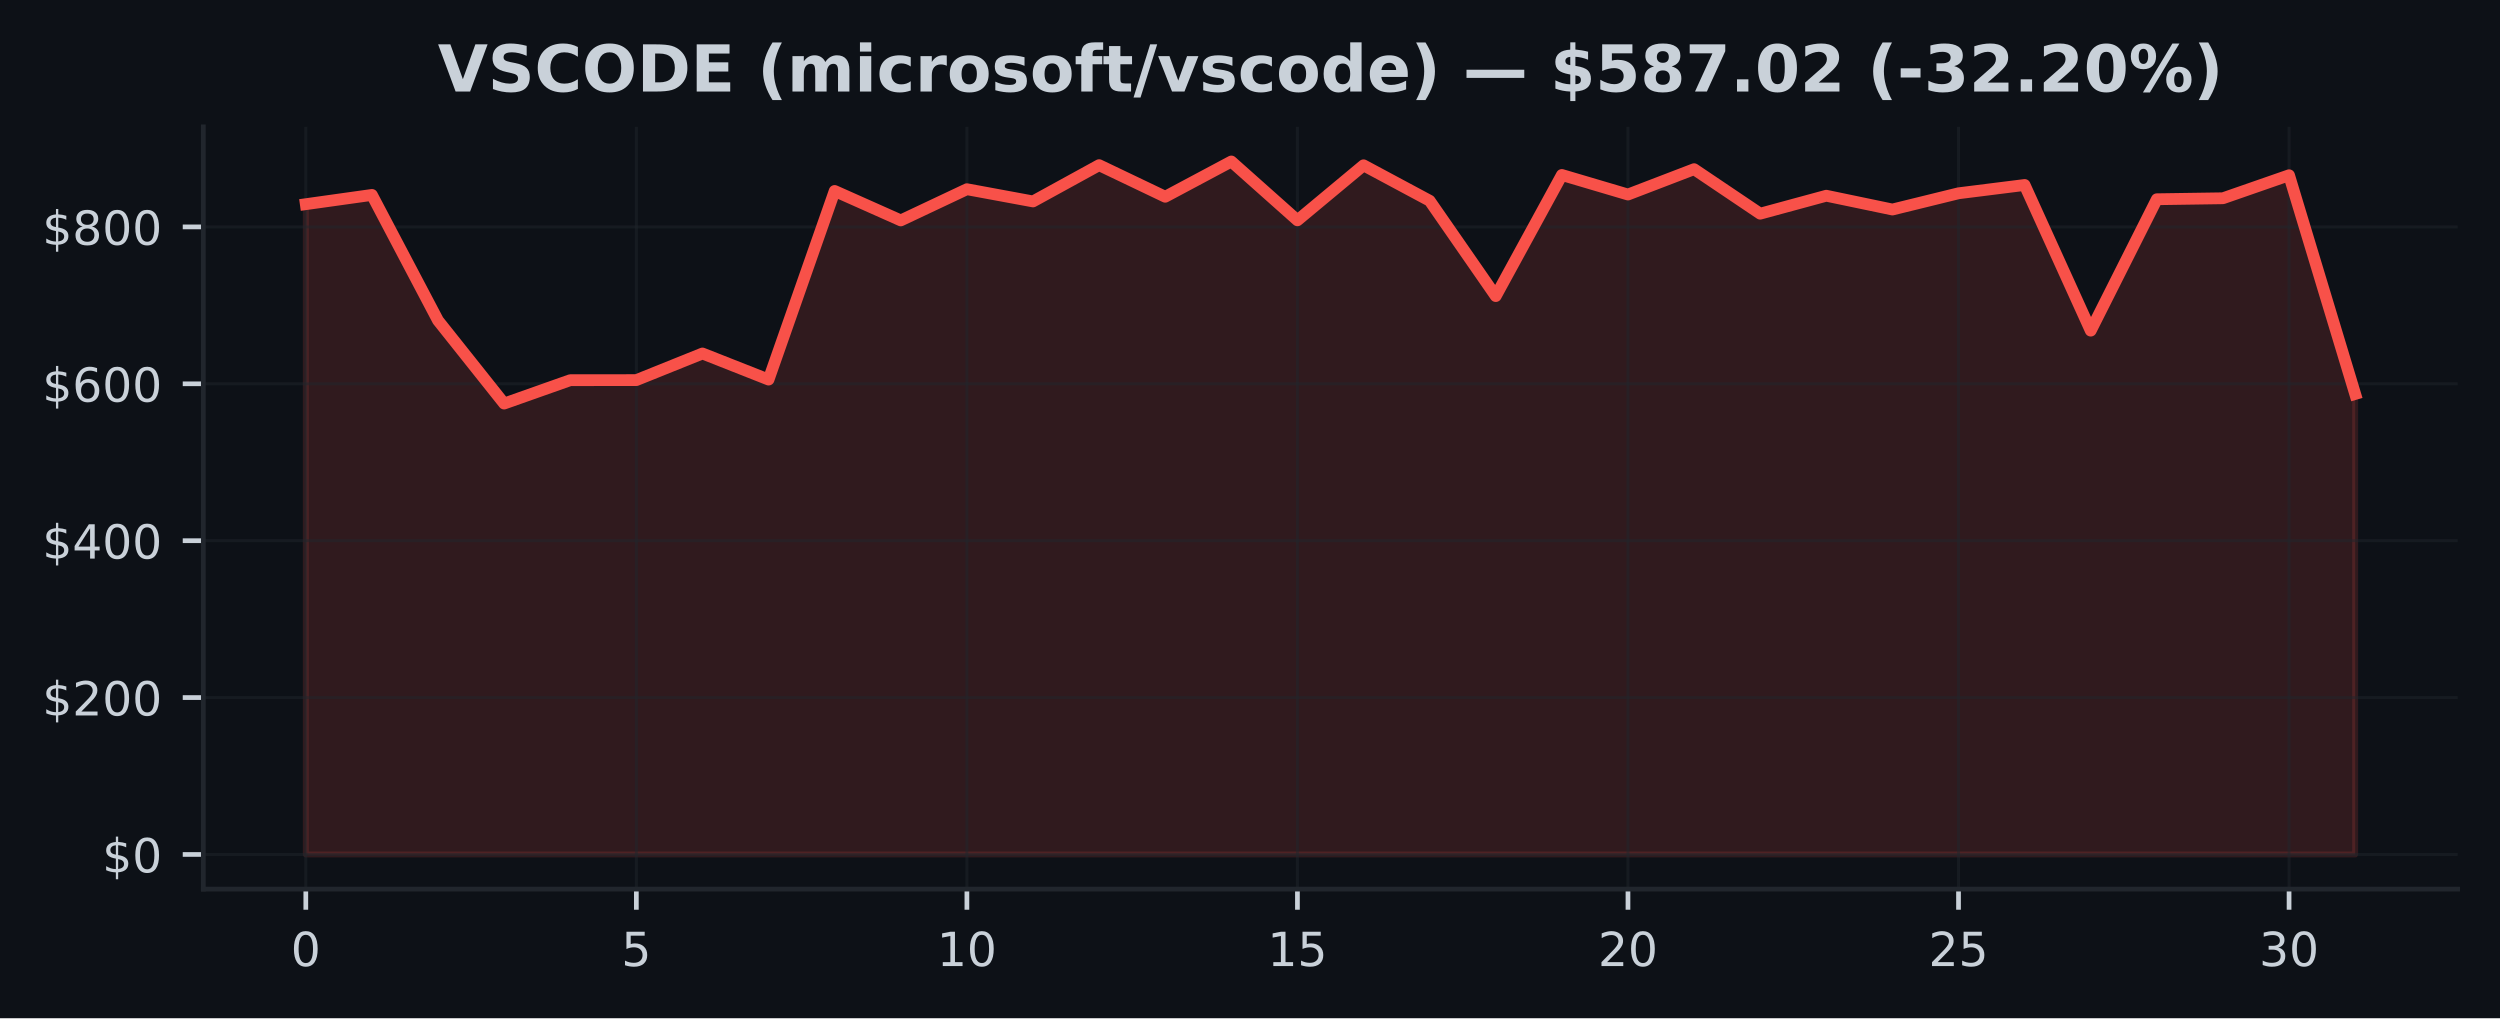
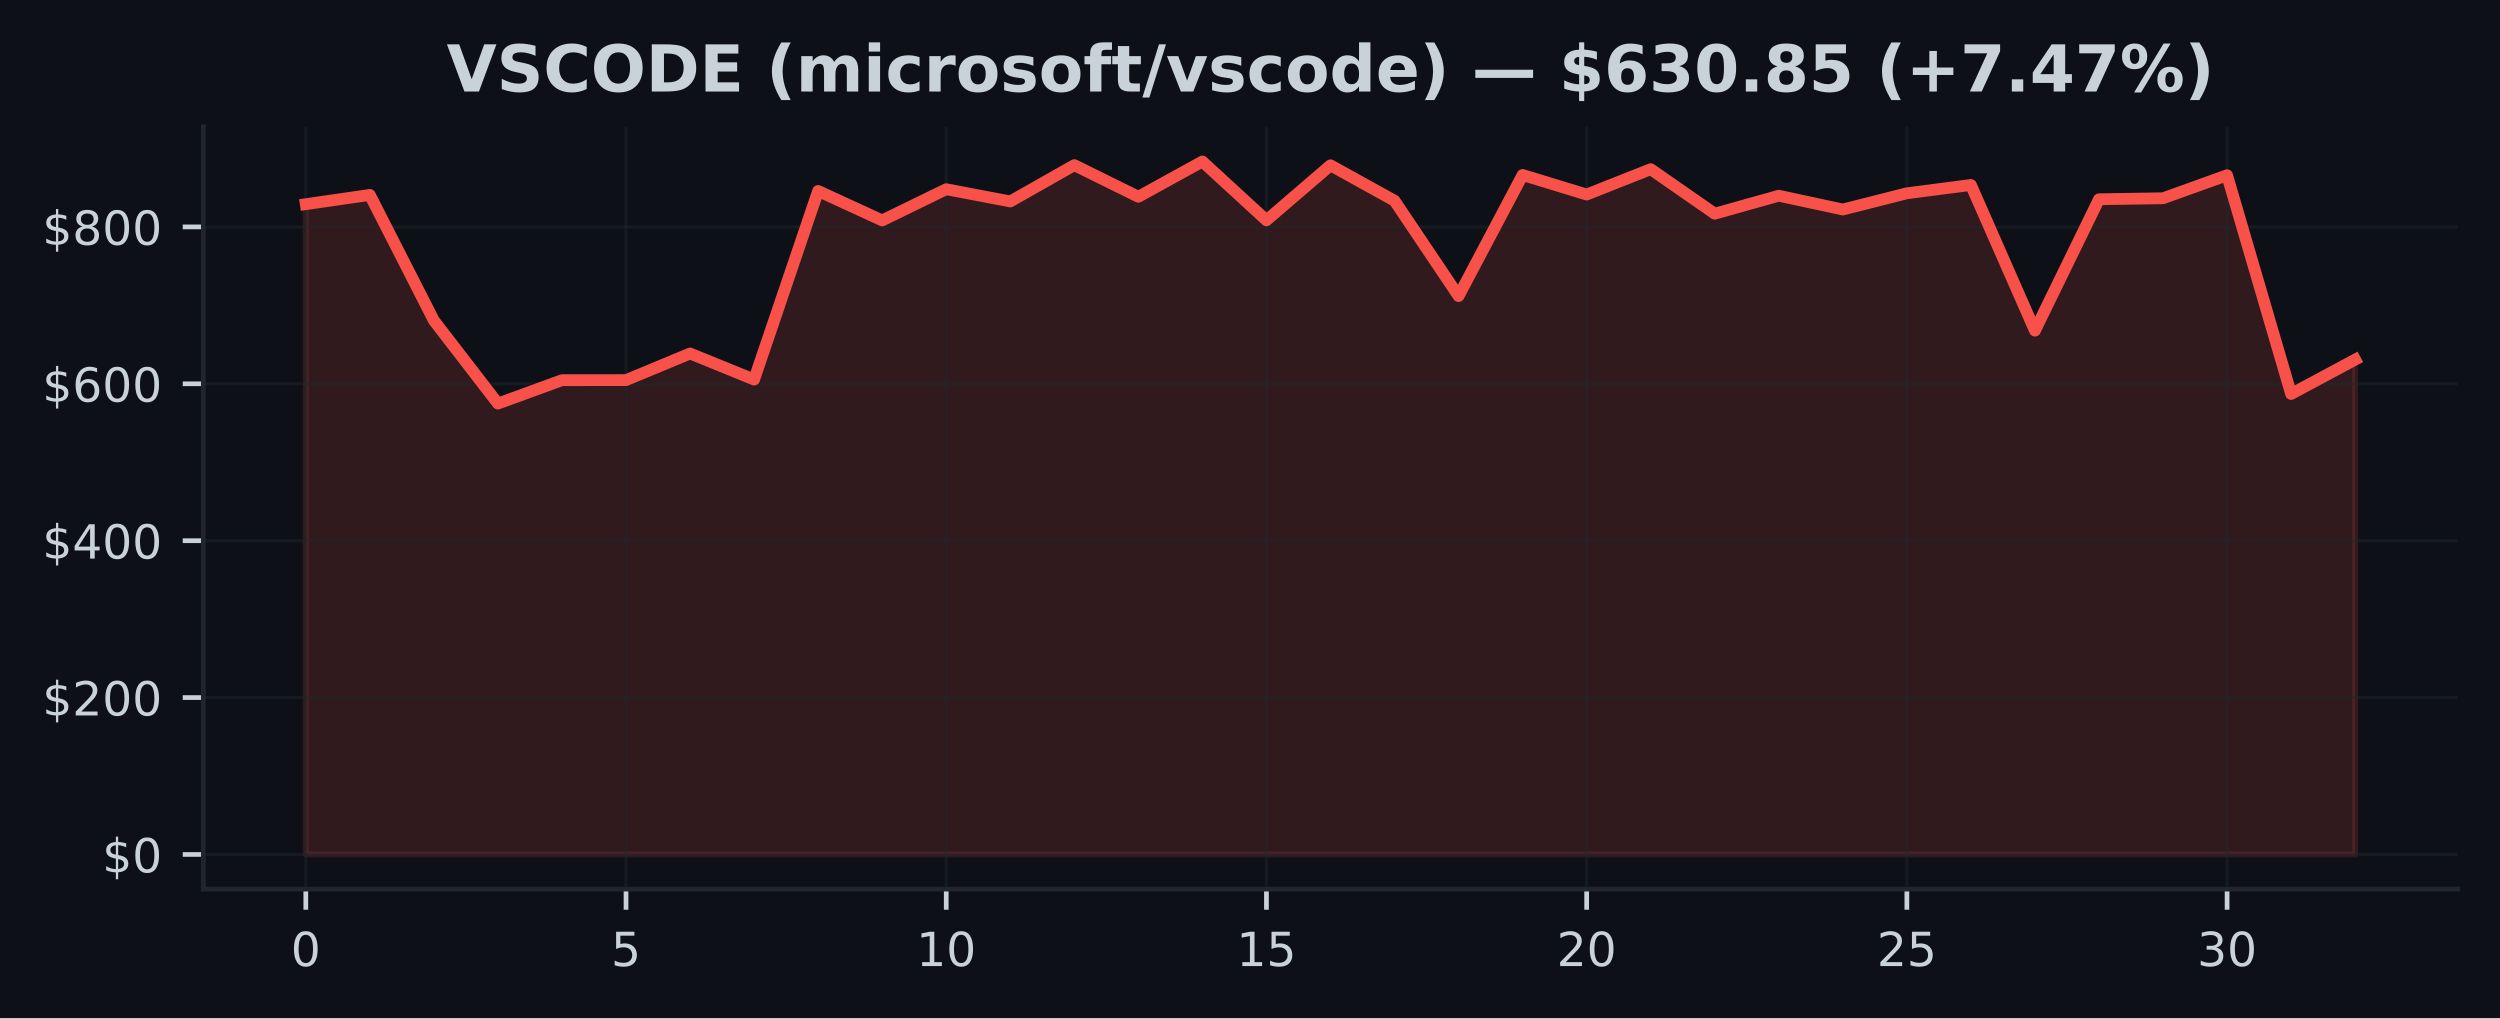
<svg xmlns="http://www.w3.org/2000/svg" xmlns:xlink="http://www.w3.org/1999/xlink" width="424.91pt" height="173.061pt" viewBox="0 0 424.91 173.061" version="1.1">
  <defs>
    <style type="text/css">*{stroke-linejoin: round; stroke-linecap: butt}</style>
  </defs>
  <g id="figure_1">
    <g id="patch_1">
      <path d="M 0 173.061  L 424.91 173.061  L 424.91 0  L 0 0  z " style="fill: #0d1117" />
    </g>
    <g id="axes_1">
      <g id="patch_2">
        <path d="M 34.56 151.118  L 417.71 151.118  L 417.71 21.558  L 34.56 21.558  z " style="fill: #0d1117" />
      </g>
      <g id="FillBetweenPolyCollection_1">
        <defs>
-           <path id="md9fa8a77c0" d="M 51.976 -27.832  L 51.976 -138.356  L 63.212 -139.932  L 74.448 -118.589  L 85.684 -104.469  L 96.92 -108.445  L 108.156 -108.457  L 119.392 -112.98  L 130.628 -108.547  L 141.864 -140.604  L 153.101 -135.596  L 164.337 -140.902  L 175.573 -138.824  L 186.809 -144.992  L 198.045 -139.62  L 209.281 -145.613  L 220.517 -135.614  L 231.753 -144.965  L 242.989 -138.944  L 254.225 -122.737  L 265.461 -143.321  L 276.697 -139.998  L 287.933 -144.308  L 299.169 -136.742  L 310.406 -139.795  L 321.642 -137.451  L 332.878 -140.21  L 344.114 -141.622  L 355.35 -116.866  L 366.586 -139.196  L 377.822 -139.364  L 389.058 -143.273  L 400.294 -106.099  L 400.294 -27.832  L 400.294 -27.832  L 389.058 -27.832  L 377.822 -27.832  L 366.586 -27.832  L 355.35 -27.832  L 344.114 -27.832  L 332.878 -27.832  L 321.642 -27.832  L 310.406 -27.832  L 299.169 -27.832  L 287.933 -27.832  L 276.697 -27.832  L 265.461 -27.832  L 254.225 -27.832  L 242.989 -27.832  L 231.753 -27.832  L 220.517 -27.832  L 209.281 -27.832  L 198.045 -27.832  L 186.809 -27.832  L 175.573 -27.832  L 164.337 -27.832  L 153.101 -27.832  L 141.864 -27.832  L 130.628 -27.832  L 119.392 -27.832  L 108.156 -27.832  L 96.92 -27.832  L 85.684 -27.832  L 74.448 -27.832  L 63.212 -27.832  L 51.976 -27.832  z " style="stroke: #f85149; stroke-opacity: 0.15" />
+           <path id="mb940ae9077" d="M 51.976 -27.832  L 51.976 -138.356  L 62.861 -139.932  L 73.746 -118.589  L 84.631 -104.469  L 95.516 -108.445  L 106.401 -108.457  L 117.286 -112.98  L 128.171 -108.547  L 139.055 -140.604  L 149.94 -135.596  L 160.825 -140.902  L 171.71 -138.824  L 182.595 -144.992  L 193.48 -139.62  L 204.365 -145.613  L 215.25 -135.614  L 226.135 -144.965  L 237.02 -138.944  L 247.905 -122.737  L 258.79 -143.321  L 269.675 -139.998  L 280.56 -144.308  L 291.445 -136.742  L 302.33 -139.795  L 313.215 -137.451  L 324.099 -140.21  L 334.984 -141.622  L 345.869 -116.866  L 356.754 -139.196  L 367.639 -139.364  L 378.524 -143.273  L 389.409 -106.099  L 400.294 -111.942  L 400.294 -27.832  L 400.294 -27.832  L 389.409 -27.832  L 378.524 -27.832  L 367.639 -27.832  L 356.754 -27.832  L 345.869 -27.832  L 334.984 -27.832  L 324.099 -27.832  L 313.215 -27.832  L 302.33 -27.832  L 291.445 -27.832  L 280.56 -27.832  L 269.675 -27.832  L 258.79 -27.832  L 247.905 -27.832  L 237.02 -27.832  L 226.135 -27.832  L 215.25 -27.832  L 204.365 -27.832  L 193.48 -27.832  L 182.595 -27.832  L 171.71 -27.832  L 160.825 -27.832  L 149.94 -27.832  L 139.055 -27.832  L 128.171 -27.832  L 117.286 -27.832  L 106.401 -27.832  L 95.516 -27.832  L 84.631 -27.832  L 73.746 -27.832  L 62.861 -27.832  L 51.976 -27.832  z " style="stroke: #f85149; stroke-opacity: 0.15" />
        </defs>
-         <g clip-path="url(#p437ac67053)">
-           <use xlink:href="#md9fa8a77c0" x="0" y="173.061" style="fill: #f85149; fill-opacity: 0.15; stroke: #f85149; stroke-opacity: 0.15" />
+         <g clip-path="url(#p1ac7ebe255)">
+           <use xlink:href="#mb940ae9077" x="0" y="173.061" style="fill: #f85149; fill-opacity: 0.15; stroke: #f85149; stroke-opacity: 0.15" />
        </g>
      </g>
      <g id="matplotlib.axis_1">
        <g id="xtick_1">
          <g id="line2d_1">
-             <path d="M 51.976 151.118  L 51.976 21.558  " clip-path="url(#p437ac67053)" style="fill: none; stroke: #21262d; stroke-opacity: 0.5; stroke-width: 0.5; stroke-linecap: square" />
+             <path d="M 51.976 151.118  L 51.976 21.558  " clip-path="url(#p1ac7ebe255)" style="fill: none; stroke: #21262d; stroke-opacity: 0.5; stroke-width: 0.5; stroke-linecap: square" />
          </g>
          <g id="line2d_2">
            <defs>
-               <path id="mfdc3d091c8" d="M 0 0  L 0 3.5  " style="stroke: #c9d1d9; stroke-width: 0.8" />
+               <path id="m3eca5027a1" d="M 0 0  L 0 3.5  " style="stroke: #c9d1d9; stroke-width: 0.8" />
            </defs>
            <g>
-               <use xlink:href="#mfdc3d091c8" x="51.976" y="151.118" style="fill: #c9d1d9; stroke: #c9d1d9; stroke-width: 0.8" />
+               <use xlink:href="#m3eca5027a1" x="51.976" y="151.118" style="fill: #c9d1d9; stroke: #c9d1d9; stroke-width: 0.8" />
            </g>
          </g>
          <g id="text_1">
            <g style="fill: #c9d1d9" transform="translate(49.43091 164.197) scale(0.08 -0.08)">
              <defs>
                <path id="DejaVuSans-30" d="M 2034 4250  Q 1547 4250 1301 3770  Q 1056 3291 1056 2328  Q 1056 1369 1301 889  Q 1547 409 2034 409  Q 2525 409 2770 889  Q 3016 1369 3016 2328  Q 3016 3291 2770 3770  Q 2525 4250 2034 4250  z M 2034 4750  Q 2819 4750 3233 4129  Q 3647 3509 3647 2328  Q 3647 1150 3233 529  Q 2819 -91 2034 -91  Q 1250 -91 836 529  Q 422 1150 422 2328  Q 422 3509 836 4129  Q 1250 4750 2034 4750  z " transform="scale(0.015625)" />
              </defs>
              <use xlink:href="#DejaVuSans-30" />
            </g>
          </g>
        </g>
        <g id="xtick_2">
          <g id="line2d_3">
-             <path d="M 108.156 151.118  L 108.156 21.558  " clip-path="url(#p437ac67053)" style="fill: none; stroke: #21262d; stroke-opacity: 0.5; stroke-width: 0.5; stroke-linecap: square" />
+             <path d="M 106.401 151.118  L 106.401 21.558  " clip-path="url(#p1ac7ebe255)" style="fill: none; stroke: #21262d; stroke-opacity: 0.5; stroke-width: 0.5; stroke-linecap: square" />
          </g>
          <g id="line2d_4">
            <g>
-               <use xlink:href="#mfdc3d091c8" x="108.156" y="151.118" style="fill: #c9d1d9; stroke: #c9d1d9; stroke-width: 0.8" />
+               <use xlink:href="#m3eca5027a1" x="106.401" y="151.118" style="fill: #c9d1d9; stroke: #c9d1d9; stroke-width: 0.8" />
            </g>
          </g>
          <g id="text_2">
-             <g style="fill: #c9d1d9" transform="translate(105.6113 164.197) scale(0.08 -0.08)">
+             <g style="fill: #c9d1d9" transform="translate(103.8556 164.197) scale(0.08 -0.08)">
              <defs>
                <path id="DejaVuSans-35" d="M 691 4666  L 3169 4666  L 3169 4134  L 1269 4134  L 1269 2991  Q 1406 3038 1543 3061  Q 1681 3084 1819 3084  Q 2600 3084 3056 2656  Q 3513 2228 3513 1497  Q 3513 744 3044 326  Q 2575 -91 1722 -91  Q 1428 -91 1123 -41  Q 819 9 494 109  L 494 744  Q 775 591 1075 516  Q 1375 441 1709 441  Q 2250 441 2565 725  Q 2881 1009 2881 1497  Q 2881 1984 2565 2268  Q 2250 2553 1709 2553  Q 1456 2553 1204 2497  Q 953 2441 691 2322  L 691 4666  z " transform="scale(0.015625)" />
              </defs>
              <use xlink:href="#DejaVuSans-35" />
            </g>
          </g>
        </g>
        <g id="xtick_3">
          <g id="line2d_5">
-             <path d="M 164.337 151.118  L 164.337 21.558  " clip-path="url(#p437ac67053)" style="fill: none; stroke: #21262d; stroke-opacity: 0.5; stroke-width: 0.5; stroke-linecap: square" />
+             <path d="M 160.825 151.118  L 160.825 21.558  " clip-path="url(#p1ac7ebe255)" style="fill: none; stroke: #21262d; stroke-opacity: 0.5; stroke-width: 0.5; stroke-linecap: square" />
          </g>
          <g id="line2d_6">
            <g>
-               <use xlink:href="#mfdc3d091c8" x="164.337" y="151.118" style="fill: #c9d1d9; stroke: #c9d1d9; stroke-width: 0.8" />
+               <use xlink:href="#m3eca5027a1" x="160.825" y="151.118" style="fill: #c9d1d9; stroke: #c9d1d9; stroke-width: 0.8" />
            </g>
          </g>
          <g id="text_3">
-             <g style="fill: #c9d1d9" transform="translate(159.2466 164.197) scale(0.08 -0.08)">
+             <g style="fill: #c9d1d9" transform="translate(155.7353 164.197) scale(0.08 -0.08)">
              <defs>
                <path id="DejaVuSans-31" d="M 794 531  L 1825 531  L 1825 4091  L 703 3866  L 703 4441  L 1819 4666  L 2450 4666  L 2450 531  L 3481 531  L 3481 0  L 794 0  L 794 531  z " transform="scale(0.015625)" />
              </defs>
              <use xlink:href="#DejaVuSans-31" />
              <use xlink:href="#DejaVuSans-30" transform="translate(63.62305 0)" />
            </g>
          </g>
        </g>
        <g id="xtick_4">
          <g id="line2d_7">
-             <path d="M 220.517 151.118  L 220.517 21.558  " clip-path="url(#p437ac67053)" style="fill: none; stroke: #21262d; stroke-opacity: 0.5; stroke-width: 0.5; stroke-linecap: square" />
+             <path d="M 215.25 151.118  L 215.25 21.558  " clip-path="url(#p1ac7ebe255)" style="fill: none; stroke: #21262d; stroke-opacity: 0.5; stroke-width: 0.5; stroke-linecap: square" />
          </g>
          <g id="line2d_8">
            <g>
-               <use xlink:href="#mfdc3d091c8" x="220.517" y="151.118" style="fill: #c9d1d9; stroke: #c9d1d9; stroke-width: 0.8" />
+               <use xlink:href="#m3eca5027a1" x="215.25" y="151.118" style="fill: #c9d1d9; stroke: #c9d1d9; stroke-width: 0.8" />
            </g>
          </g>
          <g id="text_4">
-             <g style="fill: #c9d1d9" transform="translate(215.427 164.197) scale(0.08 -0.08)">
+             <g style="fill: #c9d1d9" transform="translate(210.1601 164.197) scale(0.08 -0.08)">
              <use xlink:href="#DejaVuSans-31" />
              <use xlink:href="#DejaVuSans-35" transform="translate(63.62305 0)" />
            </g>
          </g>
        </g>
        <g id="xtick_5">
          <g id="line2d_9">
-             <path d="M 276.697 151.118  L 276.697 21.558  " clip-path="url(#p437ac67053)" style="fill: none; stroke: #21262d; stroke-opacity: 0.5; stroke-width: 0.5; stroke-linecap: square" />
+             <path d="M 269.675 151.118  L 269.675 21.558  " clip-path="url(#p1ac7ebe255)" style="fill: none; stroke: #21262d; stroke-opacity: 0.5; stroke-width: 0.5; stroke-linecap: square" />
          </g>
          <g id="line2d_10">
            <g>
-               <use xlink:href="#mfdc3d091c8" x="276.697" y="151.118" style="fill: #c9d1d9; stroke: #c9d1d9; stroke-width: 0.8" />
+               <use xlink:href="#m3eca5027a1" x="269.675" y="151.118" style="fill: #c9d1d9; stroke: #c9d1d9; stroke-width: 0.8" />
            </g>
          </g>
          <g id="text_5">
-             <g style="fill: #c9d1d9" transform="translate(271.6073 164.197) scale(0.08 -0.08)">
+             <g style="fill: #c9d1d9" transform="translate(264.5848 164.197) scale(0.08 -0.08)">
              <defs>
                <path id="DejaVuSans-32" d="M 1228 531  L 3431 531  L 3431 0  L 469 0  L 469 531  Q 828 903 1448 1529  Q 2069 2156 2228 2338  Q 2531 2678 2651 2914  Q 2772 3150 2772 3378  Q 2772 3750 2511 3984  Q 2250 4219 1831 4219  Q 1534 4219 1204 4116  Q 875 4013 500 3803  L 500 4441  Q 881 4594 1212 4672  Q 1544 4750 1819 4750  Q 2544 4750 2975 4387  Q 3406 4025 3406 3419  Q 3406 3131 3298 2873  Q 3191 2616 2906 2266  Q 2828 2175 2409 1742  Q 1991 1309 1228 531  z " transform="scale(0.015625)" />
              </defs>
              <use xlink:href="#DejaVuSans-32" />
              <use xlink:href="#DejaVuSans-30" transform="translate(63.62305 0)" />
            </g>
          </g>
        </g>
        <g id="xtick_6">
          <g id="line2d_11">
-             <path d="M 332.878 151.118  L 332.878 21.558  " clip-path="url(#p437ac67053)" style="fill: none; stroke: #21262d; stroke-opacity: 0.5; stroke-width: 0.5; stroke-linecap: square" />
+             <path d="M 324.099 151.118  L 324.099 21.558  " clip-path="url(#p1ac7ebe255)" style="fill: none; stroke: #21262d; stroke-opacity: 0.5; stroke-width: 0.5; stroke-linecap: square" />
          </g>
          <g id="line2d_12">
            <g>
-               <use xlink:href="#mfdc3d091c8" x="332.878" y="151.118" style="fill: #c9d1d9; stroke: #c9d1d9; stroke-width: 0.8" />
+               <use xlink:href="#m3eca5027a1" x="324.099" y="151.118" style="fill: #c9d1d9; stroke: #c9d1d9; stroke-width: 0.8" />
            </g>
          </g>
          <g id="text_6">
-             <g style="fill: #c9d1d9" transform="translate(327.7877 164.197) scale(0.08 -0.08)">
+             <g style="fill: #c9d1d9" transform="translate(319.0095 164.197) scale(0.08 -0.08)">
              <use xlink:href="#DejaVuSans-32" />
              <use xlink:href="#DejaVuSans-35" transform="translate(63.62305 0)" />
            </g>
          </g>
        </g>
        <g id="xtick_7">
          <g id="line2d_13">
-             <path d="M 389.058 151.118  L 389.058 21.558  " clip-path="url(#p437ac67053)" style="fill: none; stroke: #21262d; stroke-opacity: 0.5; stroke-width: 0.5; stroke-linecap: square" />
+             <path d="M 378.524 151.118  L 378.524 21.558  " clip-path="url(#p1ac7ebe255)" style="fill: none; stroke: #21262d; stroke-opacity: 0.5; stroke-width: 0.5; stroke-linecap: square" />
          </g>
          <g id="line2d_14">
            <g>
-               <use xlink:href="#mfdc3d091c8" x="389.058" y="151.118" style="fill: #c9d1d9; stroke: #c9d1d9; stroke-width: 0.8" />
+               <use xlink:href="#m3eca5027a1" x="378.524" y="151.118" style="fill: #c9d1d9; stroke: #c9d1d9; stroke-width: 0.8" />
            </g>
          </g>
          <g id="text_7">
-             <g style="fill: #c9d1d9" transform="translate(383.968 164.197) scale(0.08 -0.08)">
+             <g style="fill: #c9d1d9" transform="translate(373.4342 164.197) scale(0.08 -0.08)">
              <defs>
                <path id="DejaVuSans-33" d="M 2597 2516  Q 3050 2419 3304 2112  Q 3559 1806 3559 1356  Q 3559 666 3084 287  Q 2609 -91 1734 -91  Q 1441 -91 1130 -33  Q 819 25 488 141  L 488 750  Q 750 597 1062 519  Q 1375 441 1716 441  Q 2309 441 2620 675  Q 2931 909 2931 1356  Q 2931 1769 2642 2001  Q 2353 2234 1838 2234  L 1294 2234  L 1294 2753  L 1863 2753  Q 2328 2753 2575 2939  Q 2822 3125 2822 3475  Q 2822 3834 2567 4026  Q 2313 4219 1838 4219  Q 1578 4219 1281 4162  Q 984 4106 628 3988  L 628 4550  Q 988 4650 1302 4700  Q 1616 4750 1894 4750  Q 2613 4750 3031 4423  Q 3450 4097 3450 3541  Q 3450 3153 3228 2886  Q 3006 2619 2597 2516  z " transform="scale(0.015625)" />
              </defs>
              <use xlink:href="#DejaVuSans-33" />
              <use xlink:href="#DejaVuSans-30" transform="translate(63.62305 0)" />
            </g>
          </g>
        </g>
      </g>
      <g id="matplotlib.axis_2">
        <g id="ytick_1">
          <g id="line2d_15">
-             <path d="M 34.56 145.229  L 417.71 145.229  " clip-path="url(#p437ac67053)" style="fill: none; stroke: #21262d; stroke-opacity: 0.5; stroke-width: 0.5; stroke-linecap: square" />
+             <path d="M 34.56 145.229  L 417.71 145.229  " clip-path="url(#p1ac7ebe255)" style="fill: none; stroke: #21262d; stroke-opacity: 0.5; stroke-width: 0.5; stroke-linecap: square" />
          </g>
          <g id="line2d_16">
            <defs>
-               <path id="mfc18d451a3" d="M 0 0  L -3.5 0  " style="stroke: #c9d1d9; stroke-width: 0.8" />
+               <path id="m1ea88f66b5" d="M 0 0  L -3.5 0  " style="stroke: #c9d1d9; stroke-width: 0.8" />
            </defs>
            <g>
-               <use xlink:href="#mfc18d451a3" x="34.56" y="145.229" style="fill: #c9d1d9; stroke: #c9d1d9; stroke-width: 0.8" />
+               <use xlink:href="#m1ea88f66b5" x="34.56" y="145.229" style="fill: #c9d1d9; stroke: #c9d1d9; stroke-width: 0.8" />
            </g>
          </g>
          <g id="text_8">
            <g style="fill: #c9d1d9" transform="translate(17.38 148.2686) scale(0.08 -0.08)">
              <defs>
                <path id="DejaVuSans-24" d="M 2163 -941  L 1850 -941  L 1847 0  Q 1519 6 1191 76  Q 863 147 531 288  L 531 850  Q 850 650 1176 548  Q 1503 447 1850 444  L 1850 1869  Q 1159 1981 845 2250  Q 531 2519 531 2988  Q 531 3497 872 3790  Q 1213 4084 1850 4128  L 1850 4863  L 2163 4863  L 2163 4138  Q 2453 4125 2725 4076  Q 2997 4028 3256 3944  L 3256 3397  Q 2997 3528 2723 3600  Q 2450 3672 2163 3684  L 2163 2350  Q 2872 2241 3206 1959  Q 3541 1678 3541 1191  Q 3541 663 3186 358  Q 2831 53 2163 6  L 2163 -941  z M 1850 2406  L 1850 3688  Q 1488 3647 1297 3481  Q 1106 3316 1106 3041  Q 1106 2772 1282 2622  Q 1459 2472 1850 2406  z M 2163 1806  L 2163 453  Q 2559 506 2761 678  Q 2963 850 2963 1131  Q 2963 1406 2770 1568  Q 2578 1731 2163 1806  z " transform="scale(0.015625)" />
              </defs>
              <use xlink:href="#DejaVuSans-24" />
              <use xlink:href="#DejaVuSans-30" transform="translate(63.62305 0)" />
            </g>
          </g>
        </g>
        <g id="ytick_2">
          <g id="line2d_17">
-             <path d="M 34.56 118.563  L 417.71 118.563  " clip-path="url(#p437ac67053)" style="fill: none; stroke: #21262d; stroke-opacity: 0.5; stroke-width: 0.5; stroke-linecap: square" />
+             <path d="M 34.56 118.563  L 417.71 118.563  " clip-path="url(#p1ac7ebe255)" style="fill: none; stroke: #21262d; stroke-opacity: 0.5; stroke-width: 0.5; stroke-linecap: square" />
          </g>
          <g id="line2d_18">
            <g>
-               <use xlink:href="#mfc18d451a3" x="34.56" y="118.563" style="fill: #c9d1d9; stroke: #c9d1d9; stroke-width: 0.8" />
+               <use xlink:href="#m1ea88f66b5" x="34.56" y="118.563" style="fill: #c9d1d9; stroke: #c9d1d9; stroke-width: 0.8" />
            </g>
          </g>
          <g id="text_9">
            <g style="fill: #c9d1d9" transform="translate(7.2 121.6027) scale(0.08 -0.08)">
              <use xlink:href="#DejaVuSans-24" />
              <use xlink:href="#DejaVuSans-32" transform="translate(63.62305 0)" />
              <use xlink:href="#DejaVuSans-30" transform="translate(127.2461 0)" />
              <use xlink:href="#DejaVuSans-30" transform="translate(190.8691 0)" />
            </g>
          </g>
        </g>
        <g id="ytick_3">
          <g id="line2d_19">
-             <path d="M 34.56 91.897  L 417.71 91.897  " clip-path="url(#p437ac67053)" style="fill: none; stroke: #21262d; stroke-opacity: 0.5; stroke-width: 0.5; stroke-linecap: square" />
+             <path d="M 34.56 91.897  L 417.71 91.897  " clip-path="url(#p1ac7ebe255)" style="fill: none; stroke: #21262d; stroke-opacity: 0.5; stroke-width: 0.5; stroke-linecap: square" />
          </g>
          <g id="line2d_20">
            <g>
-               <use xlink:href="#mfc18d451a3" x="34.56" y="91.897" style="fill: #c9d1d9; stroke: #c9d1d9; stroke-width: 0.8" />
+               <use xlink:href="#m1ea88f66b5" x="34.56" y="91.897" style="fill: #c9d1d9; stroke: #c9d1d9; stroke-width: 0.8" />
            </g>
          </g>
          <g id="text_10">
            <g style="fill: #c9d1d9" transform="translate(7.2 94.93682) scale(0.08 -0.08)">
              <defs>
                <path id="DejaVuSans-34" d="M 2419 4116  L 825 1625  L 2419 1625  L 2419 4116  z M 2253 4666  L 3047 4666  L 3047 1625  L 3713 1625  L 3713 1100  L 3047 1100  L 3047 0  L 2419 0  L 2419 1100  L 313 1100  L 313 1709  L 2253 4666  z " transform="scale(0.015625)" />
              </defs>
              <use xlink:href="#DejaVuSans-24" />
              <use xlink:href="#DejaVuSans-34" transform="translate(63.62305 0)" />
              <use xlink:href="#DejaVuSans-30" transform="translate(127.2461 0)" />
              <use xlink:href="#DejaVuSans-30" transform="translate(190.8691 0)" />
            </g>
          </g>
        </g>
        <g id="ytick_4">
          <g id="line2d_21">
-             <path d="M 34.56 65.232  L 417.71 65.232  " clip-path="url(#p437ac67053)" style="fill: none; stroke: #21262d; stroke-opacity: 0.5; stroke-width: 0.5; stroke-linecap: square" />
+             <path d="M 34.56 65.232  L 417.71 65.232  " clip-path="url(#p1ac7ebe255)" style="fill: none; stroke: #21262d; stroke-opacity: 0.5; stroke-width: 0.5; stroke-linecap: square" />
          </g>
          <g id="line2d_22">
            <g>
-               <use xlink:href="#mfc18d451a3" x="34.56" y="65.232" style="fill: #c9d1d9; stroke: #c9d1d9; stroke-width: 0.8" />
+               <use xlink:href="#m1ea88f66b5" x="34.56" y="65.232" style="fill: #c9d1d9; stroke: #c9d1d9; stroke-width: 0.8" />
            </g>
          </g>
          <g id="text_11">
            <g style="fill: #c9d1d9" transform="translate(7.2 68.27095) scale(0.08 -0.08)">
              <defs>
                <path id="DejaVuSans-36" d="M 2113 2584  Q 1688 2584 1439 2293  Q 1191 2003 1191 1497  Q 1191 994 1439 701  Q 1688 409 2113 409  Q 2538 409 2786 701  Q 3034 994 3034 1497  Q 3034 2003 2786 2293  Q 2538 2584 2113 2584  z M 3366 4563  L 3366 3988  Q 3128 4100 2886 4159  Q 2644 4219 2406 4219  Q 1781 4219 1451 3797  Q 1122 3375 1075 2522  Q 1259 2794 1537 2939  Q 1816 3084 2150 3084  Q 2853 3084 3261 2657  Q 3669 2231 3669 1497  Q 3669 778 3244 343  Q 2819 -91 2113 -91  Q 1303 -91 875 529  Q 447 1150 447 2328  Q 447 3434 972 4092  Q 1497 4750 2381 4750  Q 2619 4750 2861 4703  Q 3103 4656 3366 4563  z " transform="scale(0.015625)" />
              </defs>
              <use xlink:href="#DejaVuSans-24" />
              <use xlink:href="#DejaVuSans-36" transform="translate(63.62305 0)" />
              <use xlink:href="#DejaVuSans-30" transform="translate(127.2461 0)" />
              <use xlink:href="#DejaVuSans-30" transform="translate(190.8691 0)" />
            </g>
          </g>
        </g>
        <g id="ytick_5">
          <g id="line2d_23">
-             <path d="M 34.56 38.566  L 417.71 38.566  " clip-path="url(#p437ac67053)" style="fill: none; stroke: #21262d; stroke-opacity: 0.5; stroke-width: 0.5; stroke-linecap: square" />
+             <path d="M 34.56 38.566  L 417.71 38.566  " clip-path="url(#p1ac7ebe255)" style="fill: none; stroke: #21262d; stroke-opacity: 0.5; stroke-width: 0.5; stroke-linecap: square" />
          </g>
          <g id="line2d_24">
            <g>
-               <use xlink:href="#mfc18d451a3" x="34.56" y="38.566" style="fill: #c9d1d9; stroke: #c9d1d9; stroke-width: 0.8" />
+               <use xlink:href="#m1ea88f66b5" x="34.56" y="38.566" style="fill: #c9d1d9; stroke: #c9d1d9; stroke-width: 0.8" />
            </g>
          </g>
          <g id="text_12">
            <g style="fill: #c9d1d9" transform="translate(7.2 41.60508) scale(0.08 -0.08)">
              <defs>
                <path id="DejaVuSans-38" d="M 2034 2216  Q 1584 2216 1326 1975  Q 1069 1734 1069 1313  Q 1069 891 1326 650  Q 1584 409 2034 409  Q 2484 409 2743 651  Q 3003 894 3003 1313  Q 3003 1734 2745 1975  Q 2488 2216 2034 2216  z M 1403 2484  Q 997 2584 770 2862  Q 544 3141 544 3541  Q 544 4100 942 4425  Q 1341 4750 2034 4750  Q 2731 4750 3128 4425  Q 3525 4100 3525 3541  Q 3525 3141 3298 2862  Q 3072 2584 2669 2484  Q 3125 2378 3379 2068  Q 3634 1759 3634 1313  Q 3634 634 3220 271  Q 2806 -91 2034 -91  Q 1263 -91 848 271  Q 434 634 434 1313  Q 434 1759 690 2068  Q 947 2378 1403 2484  z M 1172 3481  Q 1172 3119 1398 2916  Q 1625 2713 2034 2713  Q 2441 2713 2670 2916  Q 2900 3119 2900 3481  Q 2900 3844 2670 4047  Q 2441 4250 2034 4250  Q 1625 4250 1398 4047  Q 1172 3844 1172 3481  z " transform="scale(0.015625)" />
              </defs>
              <use xlink:href="#DejaVuSans-24" />
              <use xlink:href="#DejaVuSans-38" transform="translate(63.62305 0)" />
              <use xlink:href="#DejaVuSans-30" transform="translate(127.2461 0)" />
              <use xlink:href="#DejaVuSans-30" transform="translate(190.8691 0)" />
            </g>
          </g>
        </g>
      </g>
      <g id="line2d_25">
-         <path d="M 51.976 34.704  L 63.212 33.129  L 74.448 54.472  L 85.684 68.591  L 96.92 64.616  L 108.156 64.604  L 119.392 60.081  L 130.628 64.514  L 141.864 32.457  L 153.101 37.464  L 164.337 32.159  L 175.573 34.237  L 186.809 28.069  L 198.045 33.441  L 209.281 27.447  L 220.517 37.447  L 231.753 28.095  L 242.989 34.117  L 254.225 50.324  L 265.461 29.739  L 276.697 33.063  L 287.933 28.753  L 299.169 36.319  L 310.406 33.266  L 321.642 35.61  L 332.878 32.851  L 344.114 31.439  L 355.35 56.195  L 366.586 33.865  L 377.822 33.697  L 389.058 29.787  L 400.294 66.962  " clip-path="url(#p437ac67053)" style="fill: none; stroke: #f85149; stroke-width: 2; stroke-linecap: square" />
+         <path d="M 51.976 34.704  L 62.861 33.129  L 73.746 54.472  L 84.631 68.591  L 95.516 64.616  L 106.401 64.604  L 117.286 60.081  L 128.171 64.514  L 139.055 32.457  L 149.94 37.464  L 160.825 32.159  L 171.71 34.237  L 182.595 28.069  L 193.48 33.441  L 204.365 27.447  L 215.25 37.447  L 226.135 28.095  L 237.02 34.117  L 247.905 50.324  L 258.79 29.739  L 269.675 33.063  L 280.56 28.753  L 291.445 36.319  L 302.33 33.266  L 313.215 35.61  L 324.099 32.851  L 334.984 31.439  L 345.869 56.195  L 356.754 33.865  L 367.639 33.697  L 378.524 29.787  L 389.409 66.962  L 400.294 61.118  " clip-path="url(#p1ac7ebe255)" style="fill: none; stroke: #f85149; stroke-width: 2; stroke-linecap: square" />
      </g>
      <g id="patch_3">
        <path d="M 34.56 151.118  L 34.56 21.558  " style="fill: none; stroke: #21262d; stroke-width: 0.8; stroke-linejoin: miter; stroke-linecap: square" />
      </g>
      <g id="patch_4">
        <path d="M 34.56 151.118  L 417.71 151.118  " style="fill: none; stroke: #21262d; stroke-width: 0.8; stroke-linejoin: miter; stroke-linecap: square" />
      </g>
      <g id="text_13">
-         <g style="fill: #c9d1d9" transform="translate(74.4132 15.55828) scale(0.11 -0.11)">
+         <g style="fill: #c9d1d9" transform="translate(75.91367 15.55828) scale(0.11 -0.11)">
          <defs>
            <path id="DejaVuSans-Bold-56" d="M 31 4666  L 1241 4666  L 2478 1222  L 3713 4666  L 4922 4666  L 3194 0  L 1759 0  L 31 4666  z " transform="scale(0.015625)" />
            <path id="DejaVuSans-Bold-53" d="M 3834 4519  L 3834 3531  Q 3450 3703 3084 3790  Q 2719 3878 2394 3878  Q 1963 3878 1756 3759  Q 1550 3641 1550 3391  Q 1550 3203 1689 3098  Q 1828 2994 2194 2919  L 2706 2816  Q 3484 2659 3812 2340  Q 4141 2022 4141 1434  Q 4141 663 3683 286  Q 3225 -91 2284 -91  Q 1841 -91 1394 -6  Q 947 78 500 244  L 500 1259  Q 947 1022 1364 901  Q 1781 781 2169 781  Q 2563 781 2772 912  Q 2981 1044 2981 1288  Q 2981 1506 2839 1625  Q 2697 1744 2272 1838  L 1806 1941  Q 1106 2091 782 2419  Q 459 2747 459 3303  Q 459 4000 909 4375  Q 1359 4750 2203 4750  Q 2588 4750 2994 4692  Q 3400 4634 3834 4519  z " transform="scale(0.015625)" />
            <path id="DejaVuSans-Bold-43" d="M 4288 256  Q 3956 84 3597 -3  Q 3238 -91 2847 -91  Q 1681 -91 1000 561  Q 319 1213 319 2328  Q 319 3447 1000 4098  Q 1681 4750 2847 4750  Q 3238 4750 3597 4662  Q 3956 4575 4288 4403  L 4288 3438  Q 3953 3666 3628 3772  Q 3303 3878 2944 3878  Q 2300 3878 1931 3465  Q 1563 3053 1563 2328  Q 1563 1606 1931 1193  Q 2300 781 2944 781  Q 3303 781 3628 887  Q 3953 994 4288 1222  L 4288 256  z " transform="scale(0.015625)" />
            <path id="DejaVuSans-Bold-4f" d="M 2719 3878  Q 2169 3878 1866 3472  Q 1563 3066 1563 2328  Q 1563 1594 1866 1187  Q 2169 781 2719 781  Q 3272 781 3575 1187  Q 3878 1594 3878 2328  Q 3878 3066 3575 3472  Q 3272 3878 2719 3878  z M 2719 4750  Q 3844 4750 4481 4106  Q 5119 3463 5119 2328  Q 5119 1197 4481 553  Q 3844 -91 2719 -91  Q 1597 -91 958 553  Q 319 1197 319 2328  Q 319 3463 958 4106  Q 1597 4750 2719 4750  z " transform="scale(0.015625)" />
            <path id="DejaVuSans-Bold-44" d="M 1791 3756  L 1791 909  L 2222 909  Q 2959 909 3348 1275  Q 3738 1641 3738 2338  Q 3738 3031 3350 3393  Q 2963 3756 2222 3756  L 1791 3756  z M 588 4666  L 1856 4666  Q 2919 4666 3439 4514  Q 3959 4363 4331 4000  Q 4659 3684 4818 3271  Q 4978 2859 4978 2338  Q 4978 1809 4818 1395  Q 4659 981 4331 666  Q 3956 303 3431 151  Q 2906 0 1856 0  L 588 0  L 588 4666  z " transform="scale(0.015625)" />
            <path id="DejaVuSans-Bold-45" d="M 588 4666  L 3834 4666  L 3834 3756  L 1791 3756  L 1791 2888  L 3713 2888  L 3713 1978  L 1791 1978  L 1791 909  L 3903 909  L 3903 0  L 588 0  L 588 4666  z " transform="scale(0.015625)" />
            <path id="DejaVuSans-Bold-20" transform="scale(0.015625)" />
            <path id="DejaVuSans-Bold-28" d="M 2413 -844  L 1484 -844  Q 1006 -72 778 623  Q 550 1319 550 2003  Q 550 2688 779 3389  Q 1009 4091 1484 4856  L 2413 4856  Q 2013 4116 1813 3408  Q 1613 2700 1613 2009  Q 1613 1319 1811 609  Q 2009 -100 2413 -844  z " transform="scale(0.015625)" />
            <path id="DejaVuSans-Bold-6d" d="M 3781 2919  Q 3994 3244 4286 3414  Q 4578 3584 4928 3584  Q 5531 3584 5847 3212  Q 6163 2841 6163 2131  L 6163 0  L 5038 0  L 5038 1825  Q 5041 1866 5042 1909  Q 5044 1953 5044 2034  Q 5044 2406 4934 2573  Q 4825 2741 4581 2741  Q 4263 2741 4089 2478  Q 3916 2216 3909 1719  L 3909 0  L 2784 0  L 2784 1825  Q 2784 2406 2684 2573  Q 2584 2741 2328 2741  Q 2006 2741 1831 2477  Q 1656 2213 1656 1722  L 1656 0  L 531 0  L 531 3500  L 1656 3500  L 1656 2988  Q 1863 3284 2130 3434  Q 2397 3584 2719 3584  Q 3081 3584 3359 3409  Q 3638 3234 3781 2919  z " transform="scale(0.015625)" />
            <path id="DejaVuSans-Bold-69" d="M 538 3500  L 1656 3500  L 1656 0  L 538 0  L 538 3500  z M 538 4863  L 1656 4863  L 1656 3950  L 538 3950  L 538 4863  z " transform="scale(0.015625)" />
            <path id="DejaVuSans-Bold-63" d="M 3366 3391  L 3366 2478  Q 3138 2634 2908 2709  Q 2678 2784 2431 2784  Q 1963 2784 1702 2511  Q 1441 2238 1441 1747  Q 1441 1256 1702 982  Q 1963 709 2431 709  Q 2694 709 2930 787  Q 3166 866 3366 1019  L 3366 103  Q 3103 6 2833 -42  Q 2563 -91 2291 -91  Q 1344 -91 809 395  Q 275 881 275 1747  Q 275 2613 809 3098  Q 1344 3584 2291 3584  Q 2566 3584 2833 3536  Q 3100 3488 3366 3391  z " transform="scale(0.015625)" />
            <path id="DejaVuSans-Bold-72" d="M 3138 2547  Q 2991 2616 2845 2648  Q 2700 2681 2553 2681  Q 2122 2681 1889 2404  Q 1656 2128 1656 1613  L 1656 0  L 538 0  L 538 3500  L 1656 3500  L 1656 2925  Q 1872 3269 2151 3426  Q 2431 3584 2822 3584  Q 2878 3584 2943 3579  Q 3009 3575 3134 3559  L 3138 2547  z " transform="scale(0.015625)" />
            <path id="DejaVuSans-Bold-6f" d="M 2203 2784  Q 1831 2784 1636 2517  Q 1441 2250 1441 1747  Q 1441 1244 1636 976  Q 1831 709 2203 709  Q 2569 709 2762 976  Q 2956 1244 2956 1747  Q 2956 2250 2762 2517  Q 2569 2784 2203 2784  z M 2203 3584  Q 3106 3584 3614 3096  Q 4122 2609 4122 1747  Q 4122 884 3614 396  Q 3106 -91 2203 -91  Q 1297 -91 786 396  Q 275 884 275 1747  Q 275 2609 786 3096  Q 1297 3584 2203 3584  z " transform="scale(0.015625)" />
            <path id="DejaVuSans-Bold-73" d="M 3272 3391  L 3272 2541  Q 2913 2691 2578 2766  Q 2244 2841 1947 2841  Q 1628 2841 1473 2761  Q 1319 2681 1319 2516  Q 1319 2381 1436 2309  Q 1553 2238 1856 2203  L 2053 2175  Q 2913 2066 3209 1816  Q 3506 1566 3506 1031  Q 3506 472 3093 190  Q 2681 -91 1863 -91  Q 1516 -91 1145 -36  Q 775 19 384 128  L 384 978  Q 719 816 1070 734  Q 1422 653 1784 653  Q 2113 653 2278 743  Q 2444 834 2444 1013  Q 2444 1163 2330 1236  Q 2216 1309 1875 1350  L 1678 1375  Q 931 1469 631 1722  Q 331 1975 331 2491  Q 331 3047 712 3315  Q 1094 3584 1881 3584  Q 2191 3584 2531 3537  Q 2872 3491 3272 3391  z " transform="scale(0.015625)" />
            <path id="DejaVuSans-Bold-66" d="M 2841 4863  L 2841 4128  L 2222 4128  Q 1984 4128 1890 4042  Q 1797 3956 1797 3744  L 1797 3500  L 2753 3500  L 2753 2700  L 1797 2700  L 1797 0  L 678 0  L 678 2700  L 122 2700  L 122 3500  L 678 3500  L 678 3744  Q 678 4316 997 4589  Q 1316 4863 1984 4863  L 2841 4863  z " transform="scale(0.015625)" />
            <path id="DejaVuSans-Bold-74" d="M 1759 4494  L 1759 3500  L 2913 3500  L 2913 2700  L 1759 2700  L 1759 1216  Q 1759 972 1856 886  Q 1953 800 2241 800  L 2816 800  L 2816 0  L 1856 0  Q 1194 0 917 276  Q 641 553 641 1216  L 641 2700  L 84 2700  L 84 3500  L 641 3500  L 641 4494  L 1759 4494  z " transform="scale(0.015625)" />
            <path id="DejaVuSans-Bold-2f" d="M 1644 4666  L 2338 4666  L 691 -594  L 0 -594  L 1644 4666  z " transform="scale(0.015625)" />
            <path id="DejaVuSans-Bold-76" d="M 97 3500  L 1216 3500  L 2088 1081  L 2956 3500  L 4078 3500  L 2700 0  L 1472 0  L 97 3500  z " transform="scale(0.015625)" />
            <path id="DejaVuSans-Bold-64" d="M 2919 2988  L 2919 4863  L 4044 4863  L 4044 0  L 2919 0  L 2919 506  Q 2688 197 2409 53  Q 2131 -91 1766 -91  Q 1119 -91 703 423  Q 288 938 288 1747  Q 288 2556 703 3070  Q 1119 3584 1766 3584  Q 2128 3584 2408 3439  Q 2688 3294 2919 2988  z M 2181 722  Q 2541 722 2730 984  Q 2919 1247 2919 1747  Q 2919 2247 2730 2509  Q 2541 2772 2181 2772  Q 1825 2772 1636 2509  Q 1447 2247 1447 1747  Q 1447 1247 1636 984  Q 1825 722 2181 722  z " transform="scale(0.015625)" />
            <path id="DejaVuSans-Bold-65" d="M 4031 1759  L 4031 1441  L 1416 1441  Q 1456 1047 1700 850  Q 1944 653 2381 653  Q 2734 653 3104 758  Q 3475 863 3866 1075  L 3866 213  Q 3469 63 3072 -14  Q 2675 -91 2278 -91  Q 1328 -91 801 392  Q 275 875 275 1747  Q 275 2603 792 3093  Q 1309 3584 2216 3584  Q 3041 3584 3536 3087  Q 4031 2591 4031 1759  z M 2881 2131  Q 2881 2450 2695 2645  Q 2509 2841 2209 2841  Q 1884 2841 1681 2658  Q 1478 2475 1428 2131  L 2881 2131  z " transform="scale(0.015625)" />
            <path id="DejaVuSans-Bold-29" d="M 513 -844  Q 913 -100 1113 609  Q 1313 1319 1313 2009  Q 1313 2700 1113 3408  Q 913 4116 513 4856  L 1441 4856  Q 1916 4091 2145 3389  Q 2375 2688 2375 2003  Q 2375 1319 2147 623  Q 1919 -72 1441 -844  L 513 -844  z " transform="scale(0.015625)" />
            <path id="DejaVuSans-Bold-2014" d="M 344 2156  L 6056 2156  L 6056 1350  L 344 1350  L 344 2156  z " transform="scale(0.015625)" />
            <path id="DejaVuSans-Bold-24" d="M 2484 -941  L 1978 -941  L 1975 0  Q 1584 16 1218 87  Q 853 159 506 288  L 506 1106  Q 866 922 1233 823  Q 1600 725 1978 713  L 1978 1684  L 1875 1703  Q 1128 1834 814 2115  Q 500 2397 500 2925  Q 500 3484 883 3798  Q 1266 4113 1975 4141  L 1978 4863  L 2484 4863  L 2484 4153  Q 2797 4128 3109 4075  Q 3422 4022 3738 3938  L 3738 3144  Q 3425 3275 3112 3348  Q 2800 3422 2484 3438  L 2484 2541  L 2584 2522  Q 3378 2397 3698 2105  Q 4019 1813 4019 1241  Q 4019 666 3637 358  Q 3256 50 2484 6  L 2484 -941  z M 1978 2613  L 1978 3428  Q 1756 3416 1623 3308  Q 1491 3200 1491 3034  Q 1491 2850 1612 2745  Q 1734 2641 1978 2613  z M 2484 1594  L 2484 725  Q 2756 728 2892 831  Q 3028 934 3028 1141  Q 3028 1353 2903 1458  Q 2778 1563 2484 1594  z " transform="scale(0.015625)" />
+             <path id="DejaVuSans-Bold-36" d="M 2316 2303  Q 2000 2303 1842 2098  Q 1684 1894 1684 1484  Q 1684 1075 1842 870  Q 2000 666 2316 666  Q 2634 666 2792 870  Q 2950 1075 2950 1484  Q 2950 1894 2792 2098  Q 2634 2303 2316 2303  z M 3803 4544  L 3803 3681  Q 3506 3822 3243 3889  Q 2981 3956 2731 3956  Q 2194 3956 1894 3657  Q 1594 3359 1544 2772  Q 1750 2925 1990 3001  Q 2231 3078 2516 3078  Q 3231 3078 3670 2659  Q 4109 2241 4109 1563  Q 4109 813 3618 361  Q 3128 -91 2303 -91  Q 1394 -91 895 523  Q 397 1138 397 2266  Q 397 3422 980 4083  Q 1563 4744 2578 4744  Q 2900 4744 3203 4694  Q 3506 4644 3803 4544  z " transform="scale(0.015625)" />
+             <path id="DejaVuSans-Bold-33" d="M 2981 2516  Q 3453 2394 3698 2092  Q 3944 1791 3944 1325  Q 3944 631 3412 270  Q 2881 -91 1863 -91  Q 1503 -91 1142 -33  Q 781 25 428 141  L 428 1069  Q 766 900 1098 814  Q 1431 728 1753 728  Q 2231 728 2486 893  Q 2741 1059 2741 1369  Q 2741 1688 2480 1852  Q 2219 2016 1709 2016  L 1228 2016  L 1228 2791  L 1734 2791  Q 2188 2791 2409 2933  Q 2631 3075 2631 3366  Q 2631 3634 2415 3781  Q 2200 3928 1806 3928  Q 1516 3928 1219 3862  Q 922 3797 628 3669  L 628 4550  Q 984 4650 1334 4700  Q 1684 4750 2022 4750  Q 2931 4750 3382 4451  Q 3834 4153 3834 3553  Q 3834 3144 3618 2883  Q 3403 2622 2981 2516  z " transform="scale(0.015625)" />
+             <path id="DejaVuSans-Bold-30" d="M 2944 2338  Q 2944 3213 2780 3570  Q 2616 3928 2228 3928  Q 1841 3928 1675 3570  Q 1509 3213 1509 2338  Q 1509 1453 1675 1090  Q 1841 728 2228 728  Q 2613 728 2778 1090  Q 2944 1453 2944 2338  z M 4147 2328  Q 4147 1169 3647 539  Q 3147 -91 2228 -91  Q 1306 -91 806 539  Q 306 1169 306 2328  Q 306 3491 806 4120  Q 1306 4750 2228 4750  Q 3147 4750 3647 4120  Q 4147 3491 4147 2328  z " transform="scale(0.015625)" />
+             <path id="DejaVuSans-Bold-2e" d="M 653 1209  L 1778 1209  L 1778 0  L 653 0  L 653 1209  z " transform="scale(0.015625)" />
+             <path id="DejaVuSans-Bold-38" d="M 2228 2088  Q 1891 2088 1709 1903  Q 1528 1719 1528 1375  Q 1528 1031 1709 848  Q 1891 666 2228 666  Q 2563 666 2741 848  Q 2919 1031 2919 1375  Q 2919 1722 2741 1905  Q 2563 2088 2228 2088  z M 1350 2484  Q 925 2613 709 2878  Q 494 3144 494 3541  Q 494 4131 934 4440  Q 1375 4750 2228 4750  Q 3075 4750 3515 4442  Q 3956 4134 3956 3541  Q 3956 3144 3739 2878  Q 3522 2613 3097 2484  Q 3572 2353 3814 2058  Q 4056 1763 4056 1313  Q 4056 619 3595 264  Q 3134 -91 2228 -91  Q 1319 -91 855 264  Q 391 619 391 1313  Q 391 1763 633 2058  Q 875 2353 1350 2484  z M 1631 3419  Q 1631 3141 1786 2991  Q 1941 2841 2228 2841  Q 2509 2841 2662 2991  Q 2816 3141 2816 3419  Q 2816 3697 2662 3845  Q 2509 3994 2228 3994  Q 1941 3994 1786 3844  Q 1631 3694 1631 3419  z " transform="scale(0.015625)" />
            <path id="DejaVuSans-Bold-35" d="M 678 4666  L 3669 4666  L 3669 3781  L 1638 3781  L 1638 3059  Q 1775 3097 1914 3117  Q 2053 3138 2203 3138  Q 3056 3138 3531 2711  Q 4006 2284 4006 1522  Q 4006 766 3489 337  Q 2972 -91 2053 -91  Q 1656 -91 1267 -14  Q 878 63 494 219  L 494 1166  Q 875 947 1217 837  Q 1559 728 1863 728  Q 2300 728 2551 942  Q 2803 1156 2803 1522  Q 2803 1891 2551 2103  Q 2300 2316 1863 2316  Q 1603 2316 1309 2248  Q 1016 2181 678 2041  L 678 4666  z " transform="scale(0.015625)" />
-             <path id="DejaVuSans-Bold-38" d="M 2228 2088  Q 1891 2088 1709 1903  Q 1528 1719 1528 1375  Q 1528 1031 1709 848  Q 1891 666 2228 666  Q 2563 666 2741 848  Q 2919 1031 2919 1375  Q 2919 1722 2741 1905  Q 2563 2088 2228 2088  z M 1350 2484  Q 925 2613 709 2878  Q 494 3144 494 3541  Q 494 4131 934 4440  Q 1375 4750 2228 4750  Q 3075 4750 3515 4442  Q 3956 4134 3956 3541  Q 3956 3144 3739 2878  Q 3522 2613 3097 2484  Q 3572 2353 3814 2058  Q 4056 1763 4056 1313  Q 4056 619 3595 264  Q 3134 -91 2228 -91  Q 1319 -91 855 264  Q 391 619 391 1313  Q 391 1763 633 2058  Q 875 2353 1350 2484  z M 1631 3419  Q 1631 3141 1786 2991  Q 1941 2841 2228 2841  Q 2509 2841 2662 2991  Q 2816 3141 2816 3419  Q 2816 3697 2662 3845  Q 2509 3994 2228 3994  Q 1941 3994 1786 3844  Q 1631 3694 1631 3419  z " transform="scale(0.015625)" />
+             <path id="DejaVuSans-Bold-2b" d="M 3053 4013  L 3053 2375  L 4684 2375  L 4684 1638  L 3053 1638  L 3053 0  L 2309 0  L 2309 1638  L 678 1638  L 678 2375  L 2309 2375  L 2309 4013  L 3053 4013  z " transform="scale(0.015625)" />
            <path id="DejaVuSans-Bold-37" d="M 428 4666  L 3944 4666  L 3944 3988  L 2125 0  L 953 0  L 2675 3781  L 428 3781  L 428 4666  z " transform="scale(0.015625)" />
-             <path id="DejaVuSans-Bold-2e" d="M 653 1209  L 1778 1209  L 1778 0  L 653 0  L 653 1209  z " transform="scale(0.015625)" />
-             <path id="DejaVuSans-Bold-30" d="M 2944 2338  Q 2944 3213 2780 3570  Q 2616 3928 2228 3928  Q 1841 3928 1675 3570  Q 1509 3213 1509 2338  Q 1509 1453 1675 1090  Q 1841 728 2228 728  Q 2613 728 2778 1090  Q 2944 1453 2944 2338  z M 4147 2328  Q 4147 1169 3647 539  Q 3147 -91 2228 -91  Q 1306 -91 806 539  Q 306 1169 306 2328  Q 306 3491 806 4120  Q 1306 4750 2228 4750  Q 3147 4750 3647 4120  Q 4147 3491 4147 2328  z " transform="scale(0.015625)" />
-             <path id="DejaVuSans-Bold-32" d="M 1844 884  L 3897 884  L 3897 0  L 506 0  L 506 884  L 2209 2388  Q 2438 2594 2547 2791  Q 2656 2988 2656 3200  Q 2656 3528 2436 3728  Q 2216 3928 1850 3928  Q 1569 3928 1234 3808  Q 900 3688 519 3450  L 519 4475  Q 925 4609 1322 4679  Q 1719 4750 2100 4750  Q 2938 4750 3402 4381  Q 3866 4013 3866 3353  Q 3866 2972 3669 2642  Q 3472 2313 2841 1759  L 1844 884  z " transform="scale(0.015625)" />
-             <path id="DejaVuSans-Bold-2d" d="M 347 2297  L 2309 2297  L 2309 1388  L 347 1388  L 347 2297  z " transform="scale(0.015625)" />
-             <path id="DejaVuSans-Bold-33" d="M 2981 2516  Q 3453 2394 3698 2092  Q 3944 1791 3944 1325  Q 3944 631 3412 270  Q 2881 -91 1863 -91  Q 1503 -91 1142 -33  Q 781 25 428 141  L 428 1069  Q 766 900 1098 814  Q 1431 728 1753 728  Q 2231 728 2486 893  Q 2741 1059 2741 1369  Q 2741 1688 2480 1852  Q 2219 2016 1709 2016  L 1228 2016  L 1228 2791  L 1734 2791  Q 2188 2791 2409 2933  Q 2631 3075 2631 3366  Q 2631 3634 2415 3781  Q 2200 3928 1806 3928  Q 1516 3928 1219 3862  Q 922 3797 628 3669  L 628 4550  Q 984 4650 1334 4700  Q 1684 4750 2022 4750  Q 2931 4750 3382 4451  Q 3834 4153 3834 3553  Q 3834 3144 3618 2883  Q 3403 2622 2981 2516  z " transform="scale(0.015625)" />
+             <path id="DejaVuSans-Bold-34" d="M 2356 3675  L 1038 1722  L 2356 1722  L 2356 3675  z M 2156 4666  L 3494 4666  L 3494 1722  L 4159 1722  L 4159 850  L 3494 850  L 3494 0  L 2356 0  L 2356 850  L 288 850  L 288 1881  L 2156 4666  z " transform="scale(0.015625)" />
            <path id="DejaVuSans-Bold-25" d="M 4959 1925  Q 4738 1925 4616 1733  Q 4494 1541 4494 1184  Q 4494 825 4614 633  Q 4734 441 4959 441  Q 5184 441 5303 633  Q 5422 825 5422 1184  Q 5422 1541 5301 1733  Q 5181 1925 4959 1925  z M 4959 2450  Q 5541 2450 5875 2112  Q 6209 1775 6209 1184  Q 6209 594 5875 251  Q 5541 -91 4959 -91  Q 4378 -91 4042 251  Q 3706 594 3706 1184  Q 3706 1772 4042 2111  Q 4378 2450 4959 2450  z M 2094 -91  L 1403 -91  L 4319 4750  L 5013 4750  L 2094 -91  z M 1453 4750  Q 2034 4750 2367 4411  Q 2700 4072 2700 3481  Q 2700 2891 2367 2550  Q 2034 2209 1453 2209  Q 872 2209 539 2550  Q 206 2891 206 3481  Q 206 4072 539 4411  Q 872 4750 1453 4750  z M 1453 4225  Q 1228 4225 1106 4031  Q 984 3838 984 3481  Q 984 3122 1106 2926  Q 1228 2731 1453 2731  Q 1678 2731 1798 2926  Q 1919 3122 1919 3481  Q 1919 3838 1797 4031  Q 1675 4225 1453 4225  z " transform="scale(0.015625)" />
          </defs>
          <use xlink:href="#DejaVuSans-Bold-56" />
          <use xlink:href="#DejaVuSans-Bold-53" transform="translate(77.39258 0)" />
          <use xlink:href="#DejaVuSans-Bold-43" transform="translate(149.4141 0)" />
          <use xlink:href="#DejaVuSans-Bold-4f" transform="translate(222.8027 0)" />
          <use xlink:href="#DejaVuSans-Bold-44" transform="translate(307.8125 0)" />
          <use xlink:href="#DejaVuSans-Bold-45" transform="translate(390.8203 0)" />
          <use xlink:href="#DejaVuSans-Bold-20" transform="translate(459.1309 0)" />
          <use xlink:href="#DejaVuSans-Bold-28" transform="translate(493.9453 0)" />
          <use xlink:href="#DejaVuSans-Bold-6d" transform="translate(539.6484 0)" />
          <use xlink:href="#DejaVuSans-Bold-69" transform="translate(643.8477 0)" />
          <use xlink:href="#DejaVuSans-Bold-63" transform="translate(678.125 0)" />
          <use xlink:href="#DejaVuSans-Bold-72" transform="translate(737.4023 0)" />
          <use xlink:href="#DejaVuSans-Bold-6f" transform="translate(786.7188 0)" />
          <use xlink:href="#DejaVuSans-Bold-73" transform="translate(855.4199 0)" />
          <use xlink:href="#DejaVuSans-Bold-6f" transform="translate(914.9414 0)" />
          <use xlink:href="#DejaVuSans-Bold-66" transform="translate(983.6426 0)" />
          <use xlink:href="#DejaVuSans-Bold-74" transform="translate(1027.148 0)" />
          <use xlink:href="#DejaVuSans-Bold-2f" transform="translate(1074.951 0)" />
          <use xlink:href="#DejaVuSans-Bold-76" transform="translate(1111.475 0)" />
          <use xlink:href="#DejaVuSans-Bold-73" transform="translate(1176.66 0)" />
          <use xlink:href="#DejaVuSans-Bold-63" transform="translate(1236.182 0)" />
          <use xlink:href="#DejaVuSans-Bold-6f" transform="translate(1295.459 0)" />
          <use xlink:href="#DejaVuSans-Bold-64" transform="translate(1364.16 0)" />
          <use xlink:href="#DejaVuSans-Bold-65" transform="translate(1435.742 0)" />
          <use xlink:href="#DejaVuSans-Bold-29" transform="translate(1503.564 0)" />
          <use xlink:href="#DejaVuSans-Bold-20" transform="translate(1549.268 0)" />
          <use xlink:href="#DejaVuSans-Bold-2014" transform="translate(1584.082 0)" />
          <use xlink:href="#DejaVuSans-Bold-20" transform="translate(1684.082 0)" />
          <use xlink:href="#DejaVuSans-Bold-24" transform="translate(1718.896 0)" />
-           <use xlink:href="#DejaVuSans-Bold-35" transform="translate(1788.477 0)" />
-           <use xlink:href="#DejaVuSans-Bold-38" transform="translate(1858.057 0)" />
-           <use xlink:href="#DejaVuSans-Bold-37" transform="translate(1927.637 0)" />
+           <use xlink:href="#DejaVuSans-Bold-36" transform="translate(1788.477 0)" />
+           <use xlink:href="#DejaVuSans-Bold-33" transform="translate(1858.057 0)" />
+           <use xlink:href="#DejaVuSans-Bold-30" transform="translate(1927.637 0)" />
          <use xlink:href="#DejaVuSans-Bold-2e" transform="translate(1997.217 0)" />
-           <use xlink:href="#DejaVuSans-Bold-30" transform="translate(2035.205 0)" />
-           <use xlink:href="#DejaVuSans-Bold-32" transform="translate(2104.785 0)" />
+           <use xlink:href="#DejaVuSans-Bold-38" transform="translate(2035.205 0)" />
+           <use xlink:href="#DejaVuSans-Bold-35" transform="translate(2104.785 0)" />
          <use xlink:href="#DejaVuSans-Bold-20" transform="translate(2174.365 0)" />
          <use xlink:href="#DejaVuSans-Bold-28" transform="translate(2209.18 0)" />
-           <use xlink:href="#DejaVuSans-Bold-2d" transform="translate(2254.883 0)" />
-           <use xlink:href="#DejaVuSans-Bold-33" transform="translate(2296.387 0)" />
-           <use xlink:href="#DejaVuSans-Bold-32" transform="translate(2365.967 0)" />
-           <use xlink:href="#DejaVuSans-Bold-2e" transform="translate(2435.547 0)" />
-           <use xlink:href="#DejaVuSans-Bold-32" transform="translate(2473.535 0)" />
-           <use xlink:href="#DejaVuSans-Bold-30" transform="translate(2543.115 0)" />
-           <use xlink:href="#DejaVuSans-Bold-25" transform="translate(2612.695 0)" />
-           <use xlink:href="#DejaVuSans-Bold-29" transform="translate(2712.891 0)" />
+           <use xlink:href="#DejaVuSans-Bold-2b" transform="translate(2254.883 0)" />
+           <use xlink:href="#DejaVuSans-Bold-37" transform="translate(2338.672 0)" />
+           <use xlink:href="#DejaVuSans-Bold-2e" transform="translate(2408.252 0)" />
+           <use xlink:href="#DejaVuSans-Bold-34" transform="translate(2446.24 0)" />
+           <use xlink:href="#DejaVuSans-Bold-37" transform="translate(2515.82 0)" />
+           <use xlink:href="#DejaVuSans-Bold-25" transform="translate(2585.4 0)" />
+           <use xlink:href="#DejaVuSans-Bold-29" transform="translate(2685.596 0)" />
        </g>
      </g>
    </g>
  </g>
  <defs>
-     <clipPath id="p437ac67053">
+     <clipPath id="p1ac7ebe255">
      <rect x="34.56" y="21.558" width="383.15" height="129.56" />
    </clipPath>
  </defs>
</svg>
